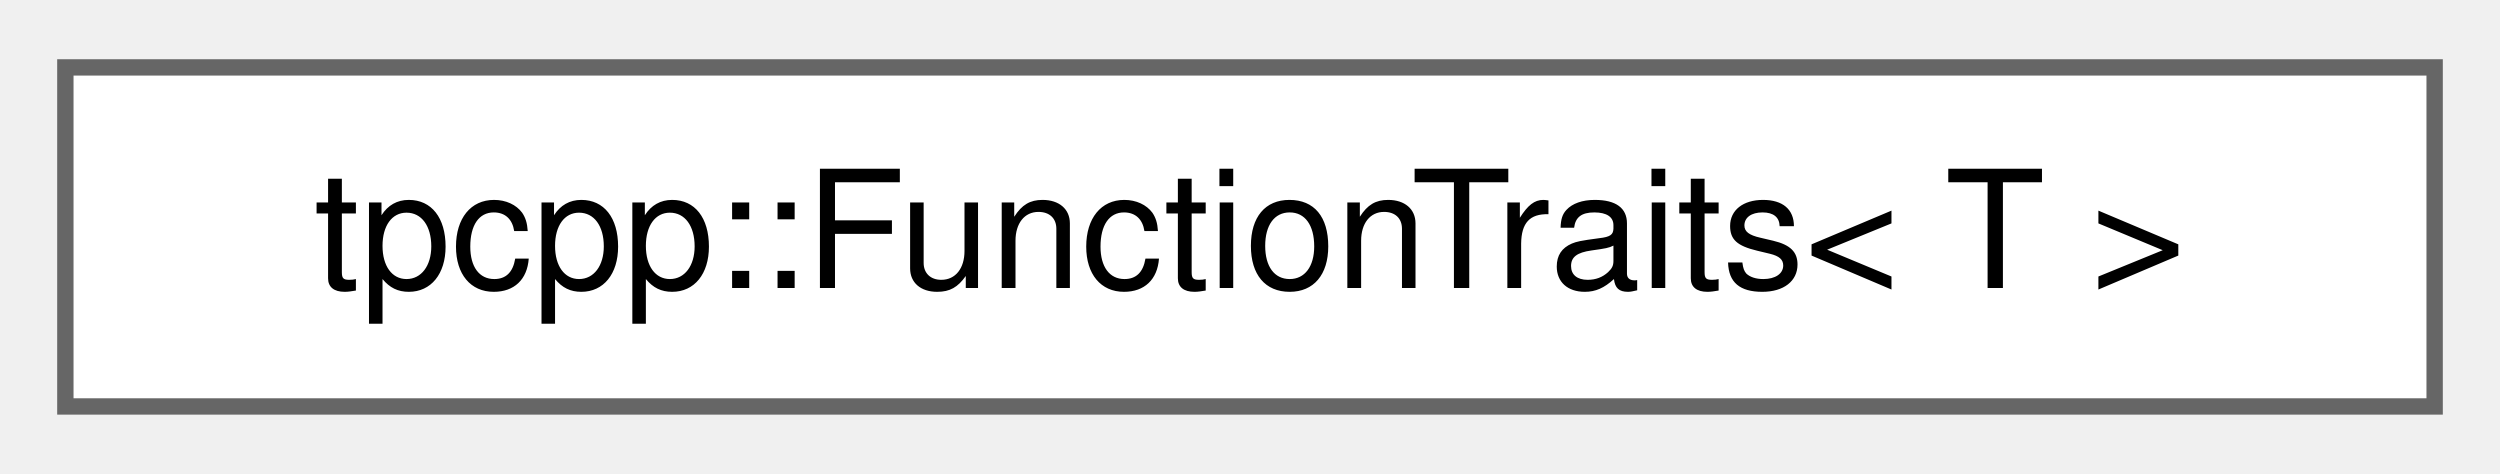
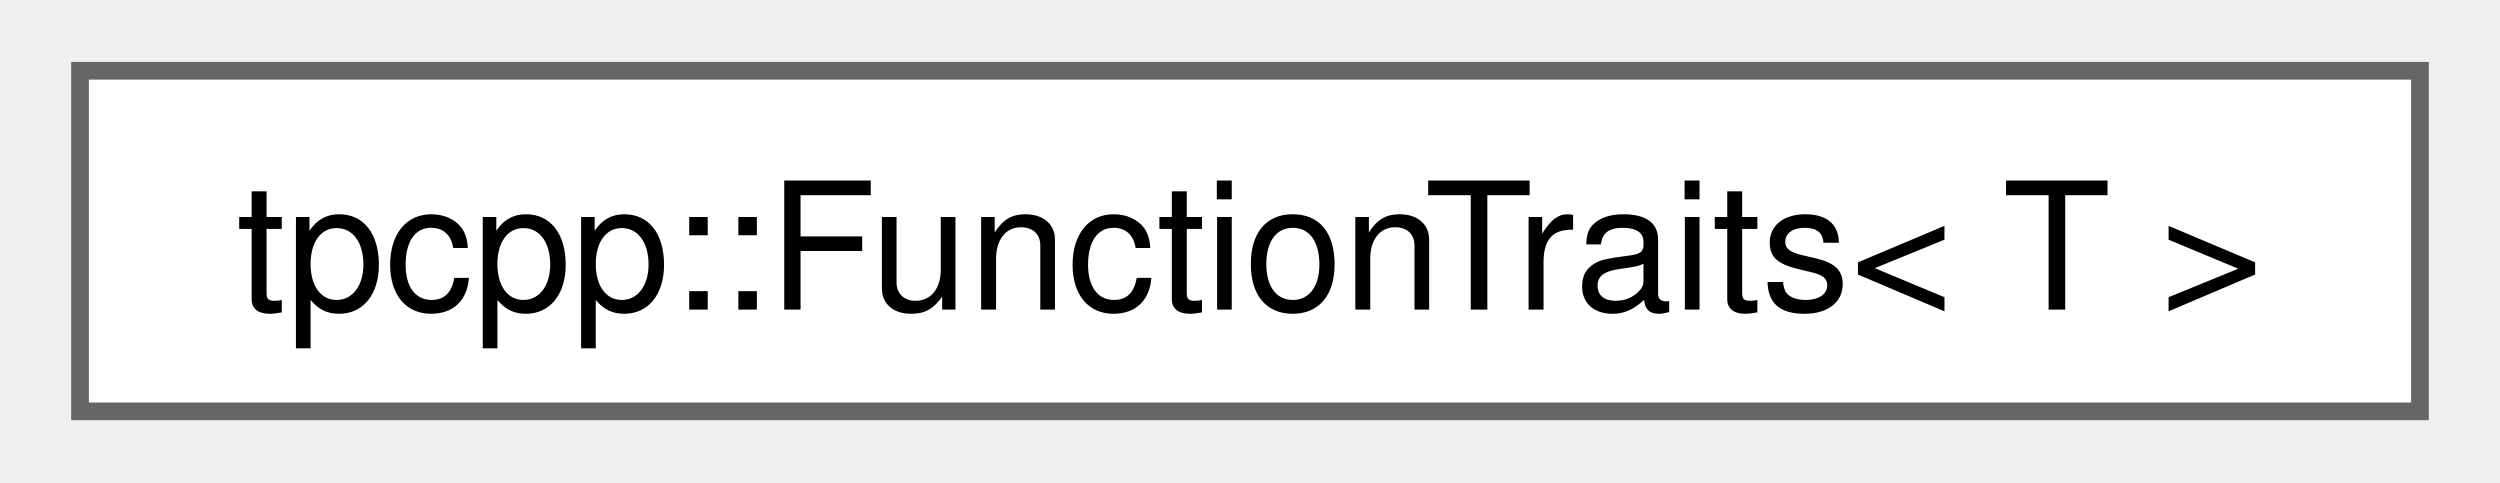
- <svg xmlns="http://www.w3.org/2000/svg" xmlns:xlink="http://www.w3.org/1999/xlink" width="153pt" height="29pt" viewBox="0.00 0.00 153.00 28.75">
-   <g id="graph0" class="graph" transform="scale(1 1) rotate(0) translate(4 24.75)">
+ <svg xmlns="http://www.w3.org/2000/svg" xmlns:xlink="http://www.w3.org/1999/xlink" width="140pt" height="27pt" viewBox="0.00 0.00 140.25 27.25">
+   <g id="graph0" class="graph" transform="scale(1 1) rotate(0) translate(4 23.25)">
    <g id="Node000000" class="node">
      <g id="a_Node000000">
-         <a xlink:href="structtpcpp_1_1FunctionTraits.html" target="_top" xlink:title=" ">
-           <polygon fill="white" stroke="#666666" points="145,-20.75 0,-20.75 0,0 145,0 145,-20.75" />
-           <text text-anchor="middle" x="72.5" y="-7.25" font-family="Helvetica,sans-Serif" font-size="10.00">tpcpp::FunctionTraits&lt; T &gt;</text>
+         <a xlink:href="structtpcpp_1_1_function_traits.html" target="_top" xlink:title=" ">
+           <polygon fill="white" stroke="#666666" points="132.25,-19.25 0,-19.25 0,0 132.25,0 132.25,-19.25" />
+           <text text-anchor="middle" x="66.12" y="-5.75" font-family="Helvetica,sans-Serif" font-size="10.00">tpcpp::FunctionTraits&lt; T &gt;</text>
        </a>
      </g>
    </g>
  </g>
</svg>
